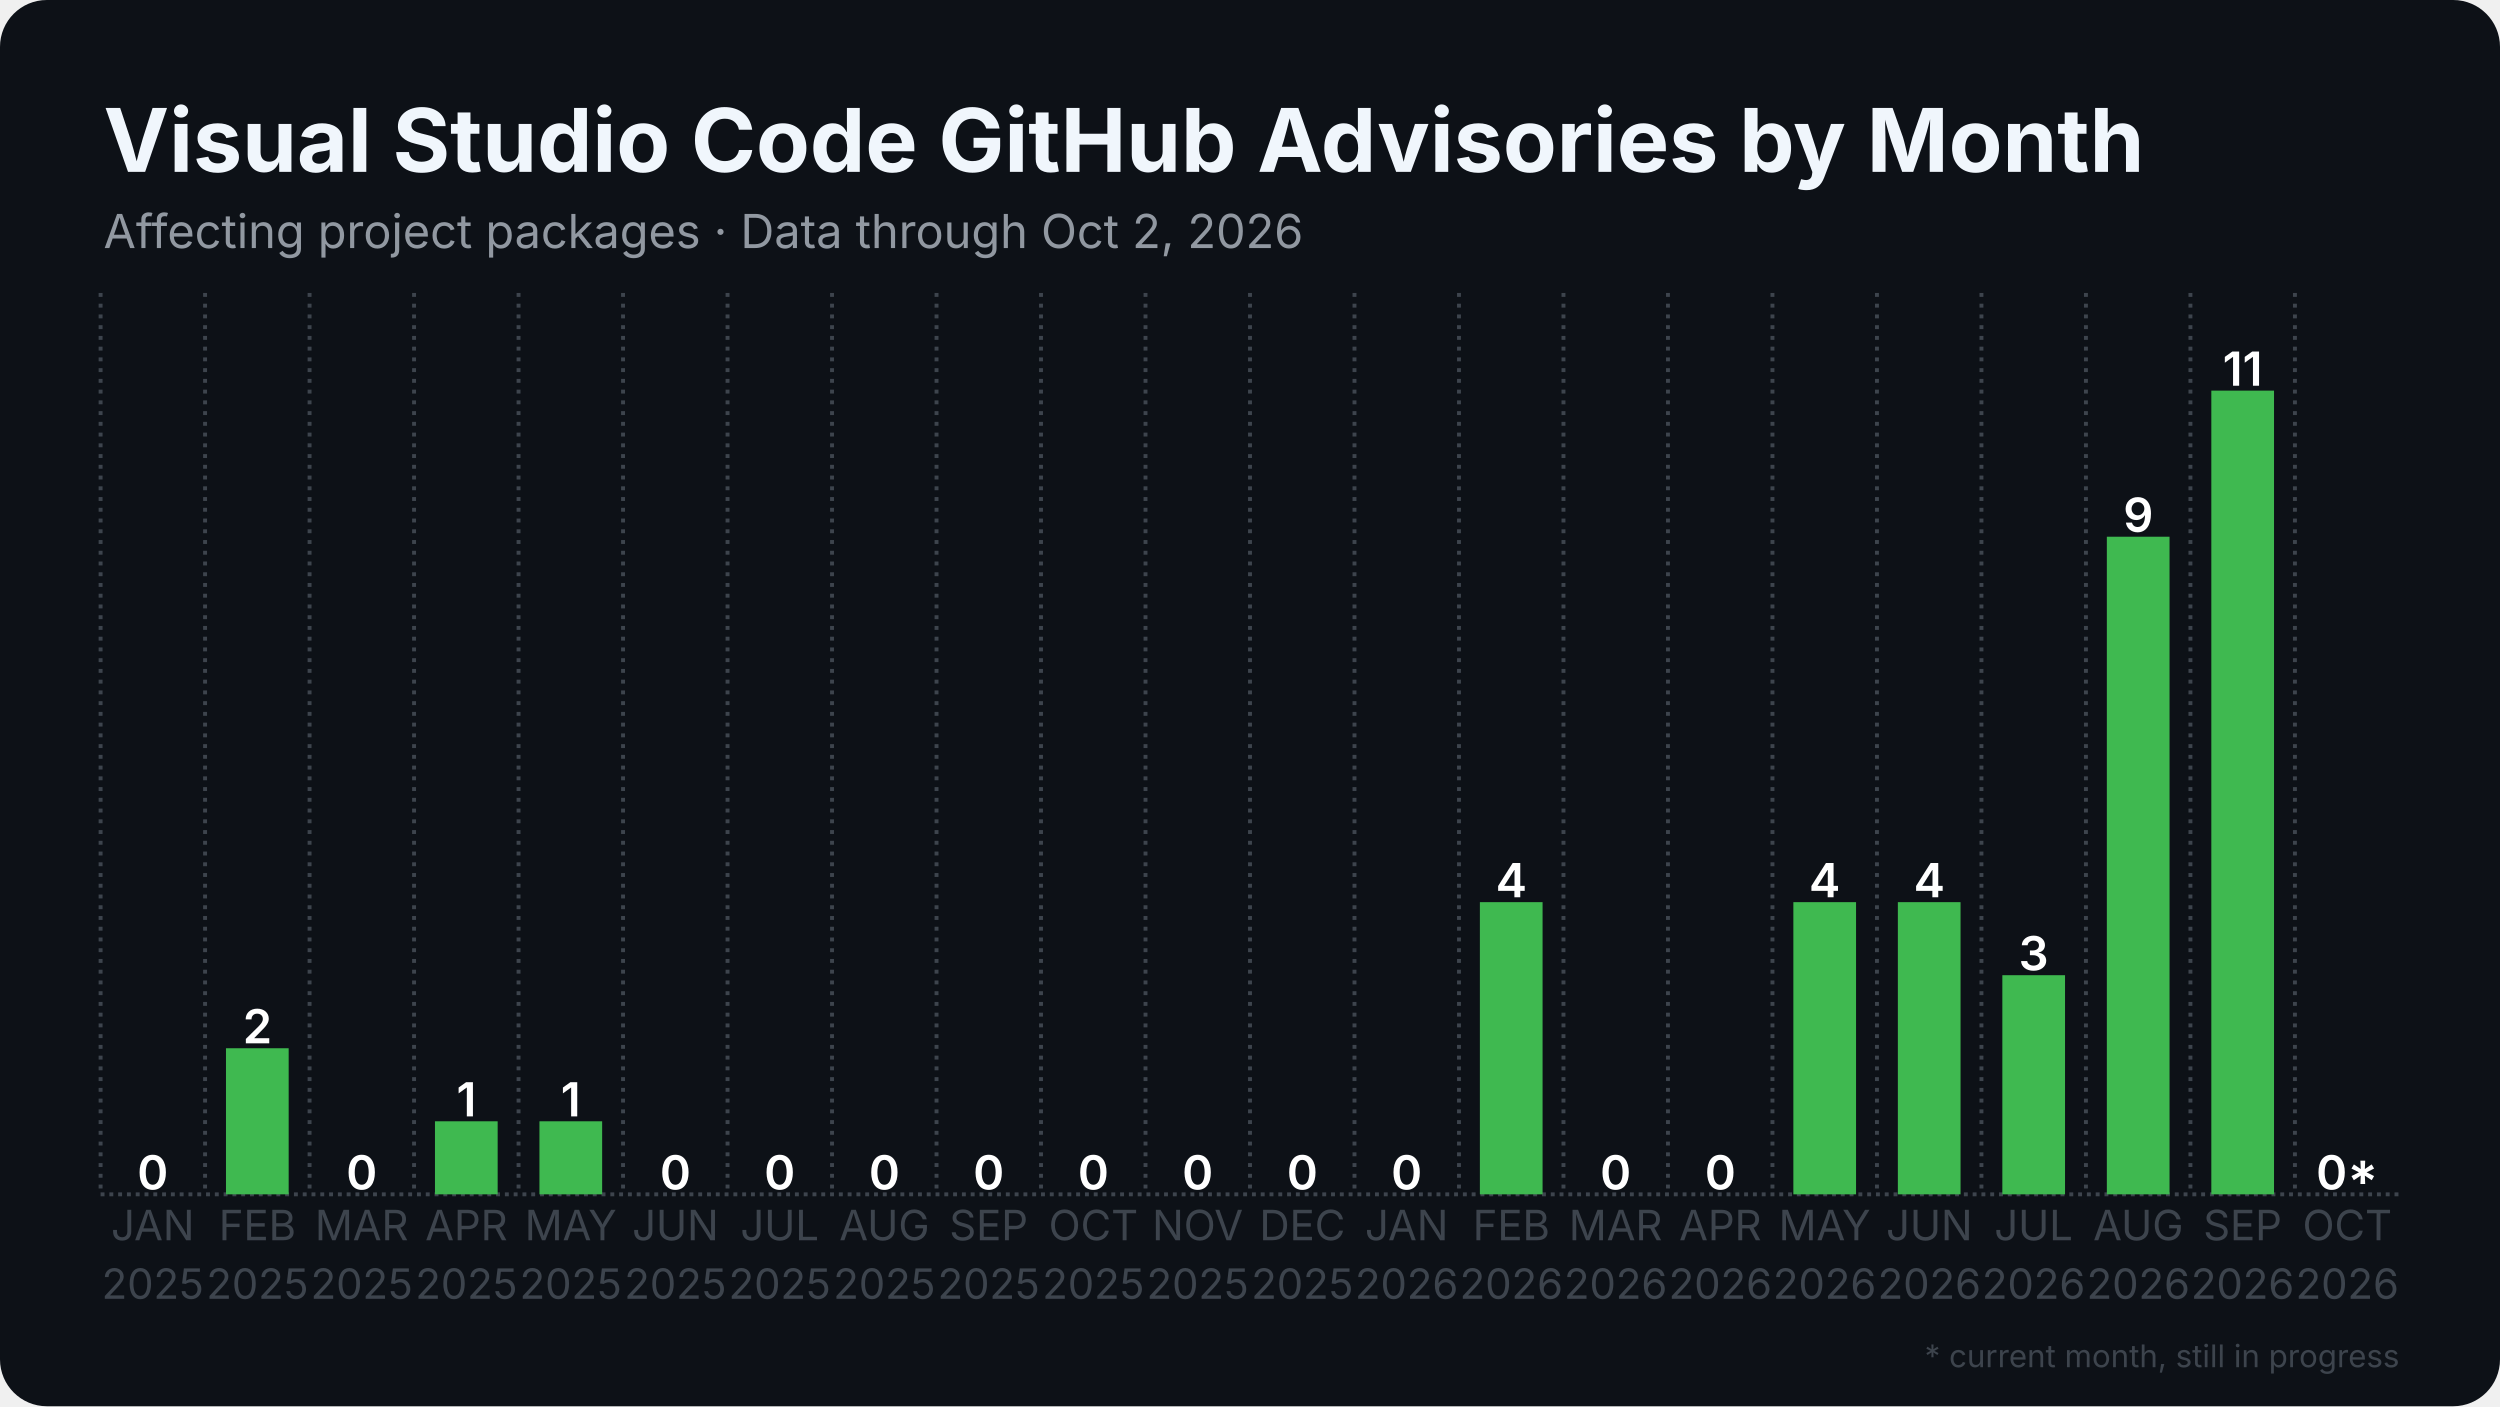
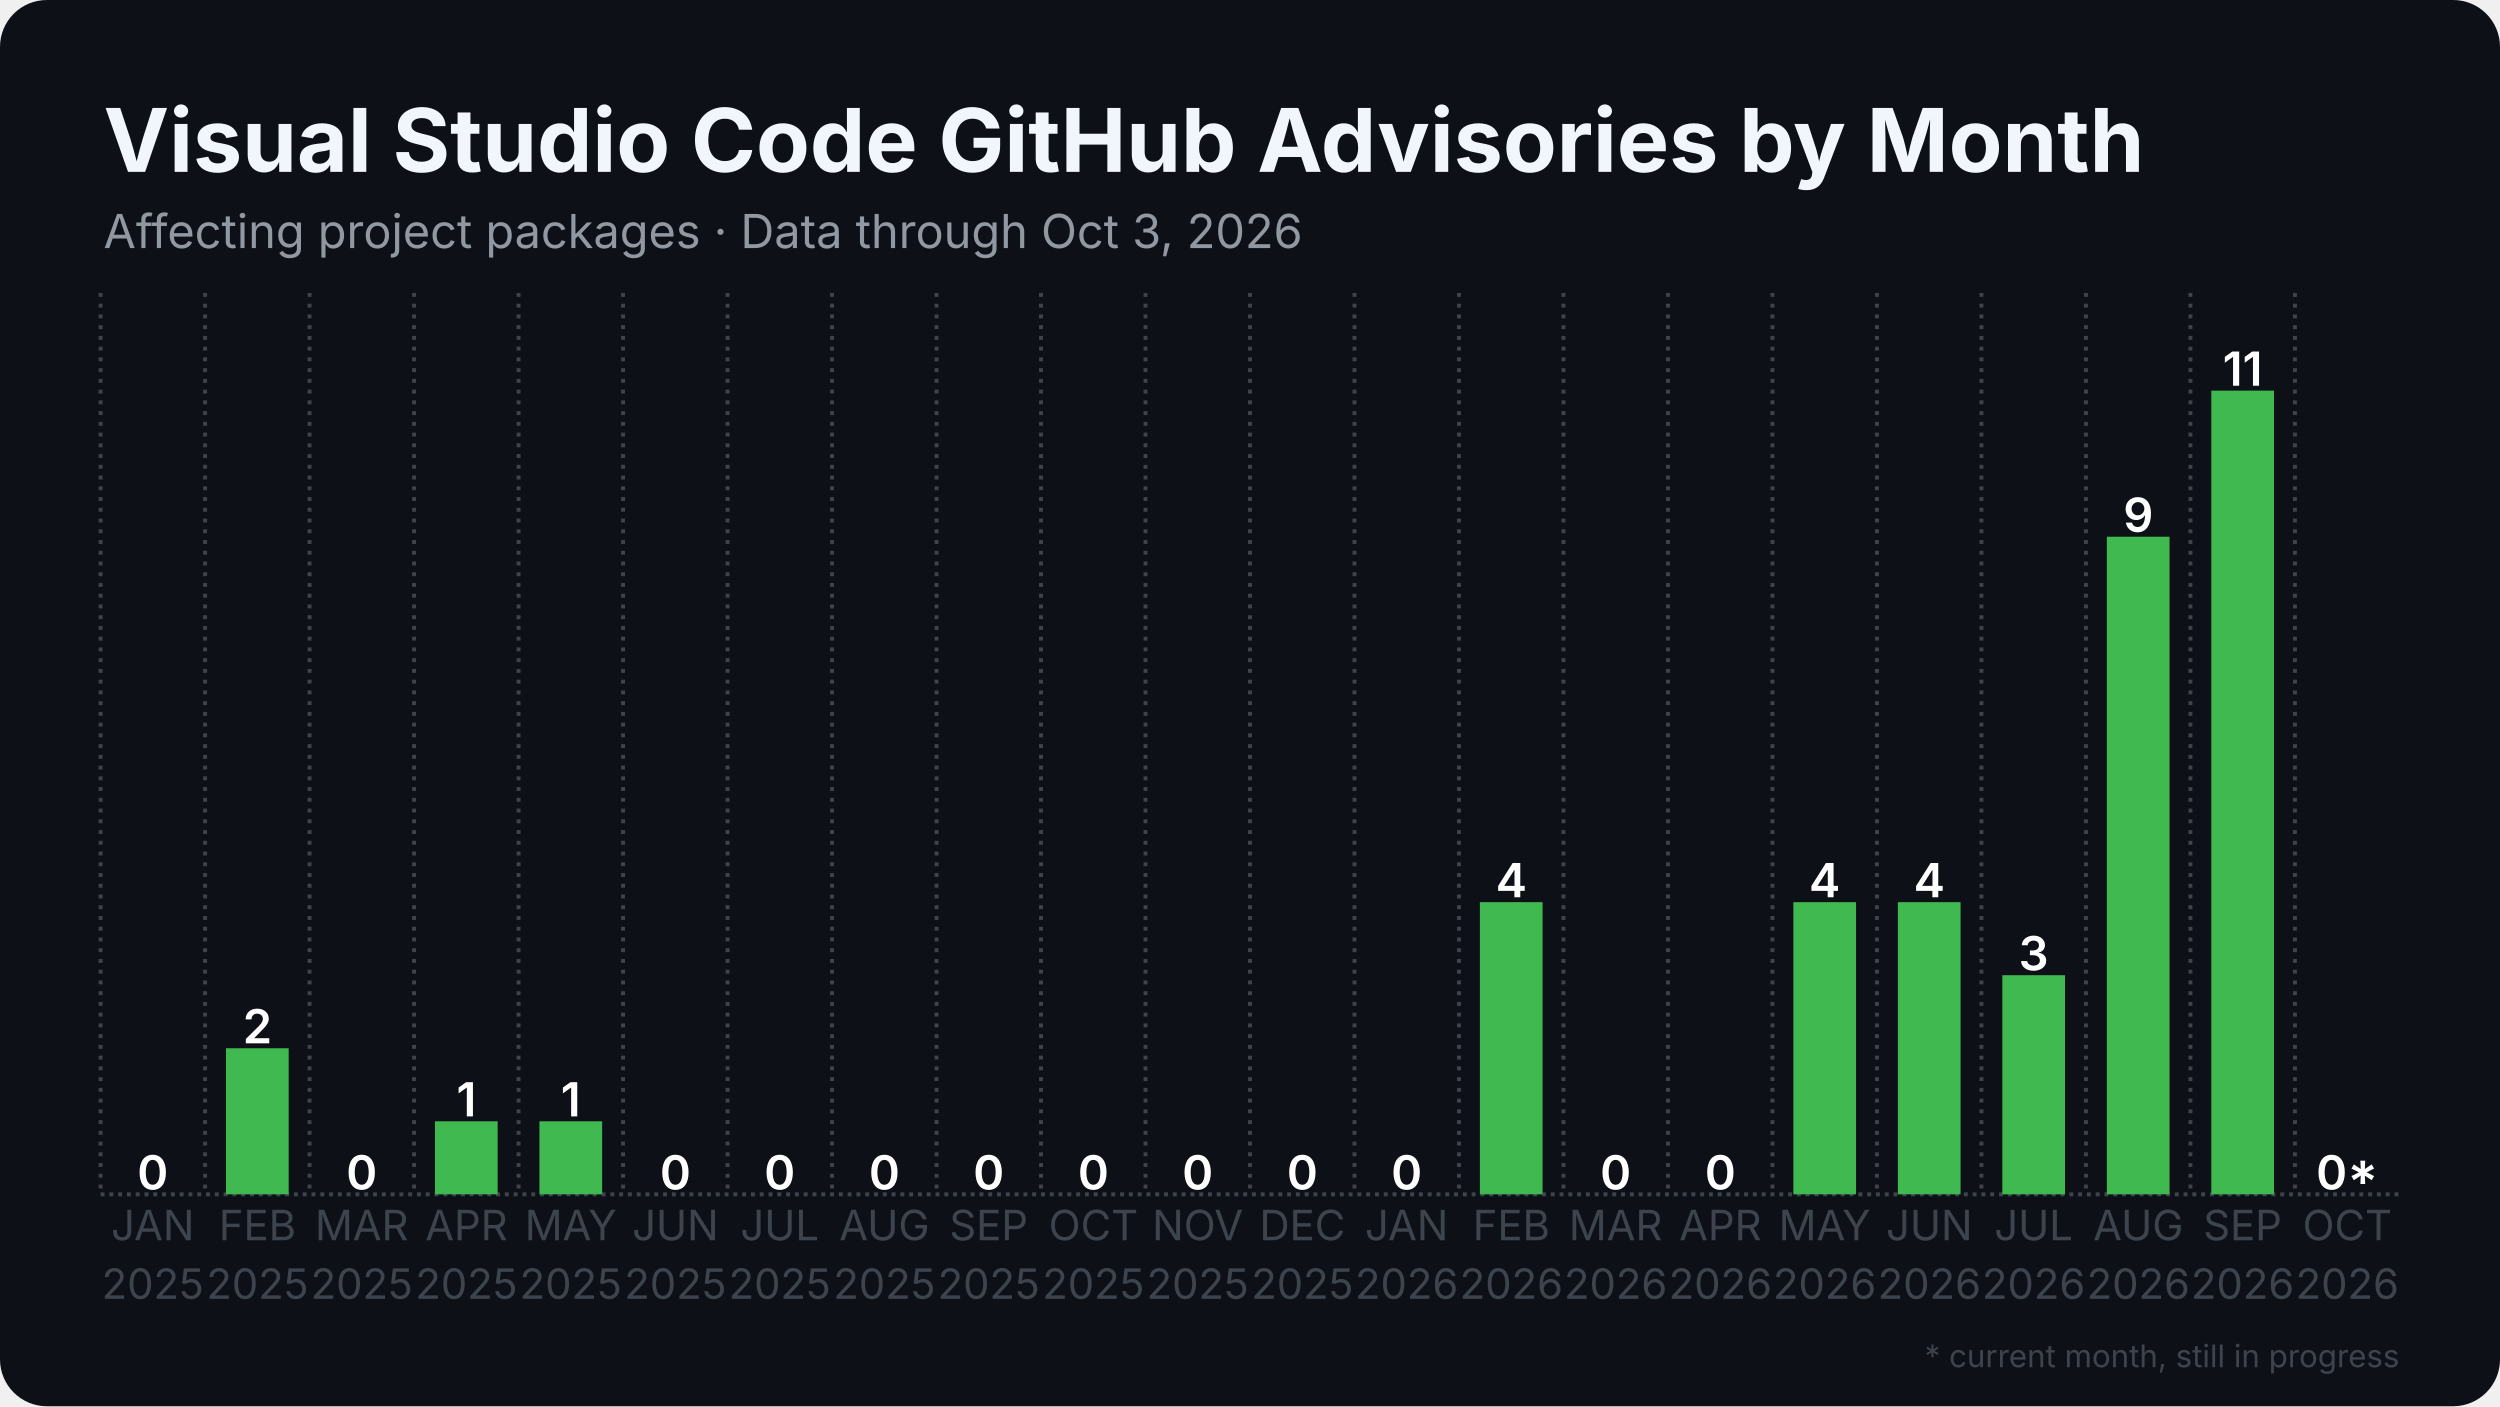
<svg xmlns="http://www.w3.org/2000/svg" width="1280" height="720" viewBox="0 0 1280 720">
  <rect width="1280" height="720" rx="24" fill="#0d1117" />
  <defs>
    <pattern id="stripes" width="12" height="12" patternUnits="userSpaceOnUse" patternTransform="rotate(45)">
      <rect width="12" height="12" fill="none" />
      <rect width="5" height="12" fill="#0d1117" opacity="0.85" />
    </pattern>
  </defs>
  <line x1="51.5" y1="611.5" x2="1228.5" y2="611.5" stroke="#3d444d" stroke-width="2" stroke-dasharray="2 2.5" />
  <line x1="51.5" y1="150.0" x2="51.5" y2="611.5" stroke="#3d444d" stroke-width="2" stroke-dasharray="2 3.5" />
  <line x1="105.0" y1="150.0" x2="105.0" y2="611.5" stroke="#3d444d" stroke-width="2" stroke-dasharray="2 3.5" />
  <line x1="158.5" y1="150.0" x2="158.5" y2="611.5" stroke="#3d444d" stroke-width="2" stroke-dasharray="2 3.5" />
  <line x1="212.0" y1="150.0" x2="212.0" y2="611.5" stroke="#3d444d" stroke-width="2" stroke-dasharray="2 3.5" />
  <line x1="265.5" y1="150.0" x2="265.5" y2="611.5" stroke="#3d444d" stroke-width="2" stroke-dasharray="2 3.5" />
  <line x1="319.0" y1="150.0" x2="319.0" y2="611.5" stroke="#3d444d" stroke-width="2" stroke-dasharray="2 3.5" />
  <line x1="372.5" y1="150.0" x2="372.5" y2="611.5" stroke="#3d444d" stroke-width="2" stroke-dasharray="2 3.5" />
  <line x1="426.0" y1="150.0" x2="426.0" y2="611.5" stroke="#3d444d" stroke-width="2" stroke-dasharray="2 3.5" />
  <line x1="479.5" y1="150.0" x2="479.5" y2="611.5" stroke="#3d444d" stroke-width="2" stroke-dasharray="2 3.5" />
  <line x1="533.0" y1="150.0" x2="533.0" y2="611.5" stroke="#3d444d" stroke-width="2" stroke-dasharray="2 3.5" />
  <line x1="586.5" y1="150.0" x2="586.5" y2="611.5" stroke="#3d444d" stroke-width="2" stroke-dasharray="2 3.5" />
  <line x1="640.0" y1="150.0" x2="640.0" y2="611.5" stroke="#3d444d" stroke-width="2" stroke-dasharray="2 3.5" />
  <line x1="693.5" y1="150.0" x2="693.5" y2="611.5" stroke="#3d444d" stroke-width="2" stroke-dasharray="2 3.5" />
  <line x1="747.0" y1="150.0" x2="747.0" y2="611.5" stroke="#3d444d" stroke-width="2" stroke-dasharray="2 3.5" />
  <line x1="800.5" y1="150.0" x2="800.5" y2="611.5" stroke="#3d444d" stroke-width="2" stroke-dasharray="2 3.5" />
  <line x1="854.0" y1="150.0" x2="854.0" y2="611.5" stroke="#3d444d" stroke-width="2" stroke-dasharray="2 3.5" />
  <line x1="907.5" y1="150.0" x2="907.5" y2="611.5" stroke="#3d444d" stroke-width="2" stroke-dasharray="2 3.5" />
  <line x1="961.0" y1="150.0" x2="961.0" y2="611.5" stroke="#3d444d" stroke-width="2" stroke-dasharray="2 3.5" />
  <line x1="1014.5" y1="150.0" x2="1014.5" y2="611.5" stroke="#3d444d" stroke-width="2" stroke-dasharray="2 3.5" />
  <line x1="1068.0" y1="150.0" x2="1068.0" y2="611.5" stroke="#3d444d" stroke-width="2" stroke-dasharray="2 3.5" />
  <line x1="1121.5" y1="150.0" x2="1121.5" y2="611.5" stroke="#3d444d" stroke-width="2" stroke-dasharray="2 3.5" />
  <line x1="1175.0" y1="150.0" x2="1175.0" y2="611.5" stroke="#3d444d" stroke-width="2" stroke-dasharray="2 3.5" />
  <rect x="62.2" y="611.5" width="32.1" height="0.0" fill="#3fb950" />
  <text x="78.2" y="609.0" text-anchor="middle" font-family="Inter, Segoe UI, Helvetica, Arial, sans-serif" font-size="24.1" font-weight="600" fill="#ffffff">0</text>
  <rect x="115.7" y="536.7" width="32.1" height="74.8" fill="#3fb950" />
  <text x="131.8" y="534.2" text-anchor="middle" font-family="Inter, Segoe UI, Helvetica, Arial, sans-serif" font-size="24.1" font-weight="600" fill="#ffffff">2</text>
  <rect x="169.2" y="611.5" width="32.1" height="0.0" fill="#3fb950" />
  <text x="185.2" y="609.0" text-anchor="middle" font-family="Inter, Segoe UI, Helvetica, Arial, sans-serif" font-size="24.1" font-weight="600" fill="#ffffff">0</text>
  <rect x="222.7" y="574.1" width="32.1" height="37.4" fill="#3fb950" />
  <text x="238.8" y="571.6" text-anchor="middle" font-family="Inter, Segoe UI, Helvetica, Arial, sans-serif" font-size="24.1" font-weight="600" fill="#ffffff">1</text>
  <rect x="276.2" y="574.1" width="32.1" height="37.4" fill="#3fb950" />
  <text x="292.2" y="571.6" text-anchor="middle" font-family="Inter, Segoe UI, Helvetica, Arial, sans-serif" font-size="24.1" font-weight="600" fill="#ffffff">1</text>
  <rect x="329.7" y="611.5" width="32.1" height="0.0" fill="#3fb950" />
  <text x="345.8" y="609.0" text-anchor="middle" font-family="Inter, Segoe UI, Helvetica, Arial, sans-serif" font-size="24.1" font-weight="600" fill="#ffffff">0</text>
  <rect x="383.2" y="611.5" width="32.1" height="0.0" fill="#3fb950" />
  <text x="399.2" y="609.0" text-anchor="middle" font-family="Inter, Segoe UI, Helvetica, Arial, sans-serif" font-size="24.1" font-weight="600" fill="#ffffff">0</text>
  <rect x="436.7" y="611.5" width="32.1" height="0.0" fill="#3fb950" />
  <text x="452.8" y="609.0" text-anchor="middle" font-family="Inter, Segoe UI, Helvetica, Arial, sans-serif" font-size="24.1" font-weight="600" fill="#ffffff">0</text>
  <rect x="490.2" y="611.5" width="32.1" height="0.0" fill="#3fb950" />
  <text x="506.2" y="609.0" text-anchor="middle" font-family="Inter, Segoe UI, Helvetica, Arial, sans-serif" font-size="24.1" font-weight="600" fill="#ffffff">0</text>
  <rect x="543.7" y="611.5" width="32.1" height="0.0" fill="#3fb950" />
  <text x="559.8" y="609.0" text-anchor="middle" font-family="Inter, Segoe UI, Helvetica, Arial, sans-serif" font-size="24.1" font-weight="600" fill="#ffffff">0</text>
  <rect x="597.2" y="611.5" width="32.1" height="0.0" fill="#3fb950" />
  <text x="613.2" y="609.0" text-anchor="middle" font-family="Inter, Segoe UI, Helvetica, Arial, sans-serif" font-size="24.1" font-weight="600" fill="#ffffff">0</text>
  <rect x="650.7" y="611.5" width="32.1" height="0.0" fill="#3fb950" />
  <text x="666.8" y="609.0" text-anchor="middle" font-family="Inter, Segoe UI, Helvetica, Arial, sans-serif" font-size="24.1" font-weight="600" fill="#ffffff">0</text>
  <rect x="704.2" y="611.5" width="32.1" height="0.0" fill="#3fb950" />
  <text x="720.2" y="609.0" text-anchor="middle" font-family="Inter, Segoe UI, Helvetica, Arial, sans-serif" font-size="24.1" font-weight="600" fill="#ffffff">0</text>
  <rect x="757.7" y="461.9" width="32.1" height="149.6" fill="#3fb950" />
  <text x="773.8" y="459.4" text-anchor="middle" font-family="Inter, Segoe UI, Helvetica, Arial, sans-serif" font-size="24.1" font-weight="600" fill="#ffffff">4</text>
  <rect x="811.2" y="611.5" width="32.1" height="0.0" fill="#3fb950" />
  <text x="827.2" y="609.0" text-anchor="middle" font-family="Inter, Segoe UI, Helvetica, Arial, sans-serif" font-size="24.1" font-weight="600" fill="#ffffff">0</text>
  <rect x="864.7" y="611.5" width="32.1" height="0.0" fill="#3fb950" />
  <text x="880.8" y="609.0" text-anchor="middle" font-family="Inter, Segoe UI, Helvetica, Arial, sans-serif" font-size="24.1" font-weight="600" fill="#ffffff">0</text>
  <rect x="918.2" y="461.9" width="32.1" height="149.6" fill="#3fb950" />
  <text x="934.2" y="459.4" text-anchor="middle" font-family="Inter, Segoe UI, Helvetica, Arial, sans-serif" font-size="24.1" font-weight="600" fill="#ffffff">4</text>
  <rect x="971.7" y="461.9" width="32.1" height="149.6" fill="#3fb950" />
  <text x="987.8" y="459.4" text-anchor="middle" font-family="Inter, Segoe UI, Helvetica, Arial, sans-serif" font-size="24.1" font-weight="600" fill="#ffffff">4</text>
  <rect x="1025.2" y="499.3" width="32.1" height="112.2" fill="#3fb950" />
  <text x="1041.2" y="496.8" text-anchor="middle" font-family="Inter, Segoe UI, Helvetica, Arial, sans-serif" font-size="24.1" font-weight="600" fill="#ffffff">3</text>
  <rect x="1078.7" y="274.8" width="32.1" height="336.7" fill="#3fb950" />
  <text x="1094.8" y="272.3" text-anchor="middle" font-family="Inter, Segoe UI, Helvetica, Arial, sans-serif" font-size="24.1" font-weight="600" fill="#ffffff">9</text>
  <rect x="1132.2" y="200.0" width="32.1" height="411.5" fill="#3fb950" />
  <text x="1148.2" y="197.5" text-anchor="middle" font-family="Inter, Segoe UI, Helvetica, Arial, sans-serif" font-size="24.1" font-weight="600" fill="#ffffff">11</text>
  <rect x="1185.7" y="611.5" width="32.1" height="0.0" fill="#3fb950" opacity="0.35" />
  <rect x="1185.7" y="611.5" width="32.1" height="0.0" fill="url(#stripes)" />
  <text x="1201.8" y="609.0" text-anchor="middle" font-family="Inter, Segoe UI, Helvetica, Arial, sans-serif" font-size="24.1" font-weight="600" fill="#ffffff">0*</text>
  <text x="78.2" y="635" text-anchor="middle" font-family="Inter, Segoe UI, Helvetica, Arial, sans-serif" font-size="21.4" fill="#3d444d">JAN</text>
  <text x="78.2" y="665" text-anchor="middle" font-family="Inter, Segoe UI, Helvetica, Arial, sans-serif" font-size="21.4" fill="#3d444d">2025</text>
  <text x="131.8" y="635" text-anchor="middle" font-family="Inter, Segoe UI, Helvetica, Arial, sans-serif" font-size="21.4" fill="#3d444d">FEB</text>
  <text x="131.8" y="665" text-anchor="middle" font-family="Inter, Segoe UI, Helvetica, Arial, sans-serif" font-size="21.4" fill="#3d444d">2025</text>
  <text x="185.2" y="635" text-anchor="middle" font-family="Inter, Segoe UI, Helvetica, Arial, sans-serif" font-size="21.4" fill="#3d444d">MAR</text>
  <text x="185.2" y="665" text-anchor="middle" font-family="Inter, Segoe UI, Helvetica, Arial, sans-serif" font-size="21.4" fill="#3d444d">2025</text>
  <text x="238.8" y="635" text-anchor="middle" font-family="Inter, Segoe UI, Helvetica, Arial, sans-serif" font-size="21.4" fill="#3d444d">APR</text>
  <text x="238.8" y="665" text-anchor="middle" font-family="Inter, Segoe UI, Helvetica, Arial, sans-serif" font-size="21.4" fill="#3d444d">2025</text>
  <text x="292.2" y="635" text-anchor="middle" font-family="Inter, Segoe UI, Helvetica, Arial, sans-serif" font-size="21.4" fill="#3d444d">MAY</text>
  <text x="292.2" y="665" text-anchor="middle" font-family="Inter, Segoe UI, Helvetica, Arial, sans-serif" font-size="21.4" fill="#3d444d">2025</text>
  <text x="345.8" y="635" text-anchor="middle" font-family="Inter, Segoe UI, Helvetica, Arial, sans-serif" font-size="21.4" fill="#3d444d">JUN</text>
  <text x="345.8" y="665" text-anchor="middle" font-family="Inter, Segoe UI, Helvetica, Arial, sans-serif" font-size="21.4" fill="#3d444d">2025</text>
  <text x="399.2" y="635" text-anchor="middle" font-family="Inter, Segoe UI, Helvetica, Arial, sans-serif" font-size="21.4" fill="#3d444d">JUL</text>
  <text x="399.2" y="665" text-anchor="middle" font-family="Inter, Segoe UI, Helvetica, Arial, sans-serif" font-size="21.4" fill="#3d444d">2025</text>
  <text x="452.8" y="635" text-anchor="middle" font-family="Inter, Segoe UI, Helvetica, Arial, sans-serif" font-size="21.4" fill="#3d444d">AUG</text>
  <text x="452.8" y="665" text-anchor="middle" font-family="Inter, Segoe UI, Helvetica, Arial, sans-serif" font-size="21.4" fill="#3d444d">2025</text>
  <text x="506.2" y="635" text-anchor="middle" font-family="Inter, Segoe UI, Helvetica, Arial, sans-serif" font-size="21.4" fill="#3d444d">SEP</text>
  <text x="506.2" y="665" text-anchor="middle" font-family="Inter, Segoe UI, Helvetica, Arial, sans-serif" font-size="21.4" fill="#3d444d">2025</text>
  <text x="559.8" y="635" text-anchor="middle" font-family="Inter, Segoe UI, Helvetica, Arial, sans-serif" font-size="21.4" fill="#3d444d">OCT</text>
  <text x="559.8" y="665" text-anchor="middle" font-family="Inter, Segoe UI, Helvetica, Arial, sans-serif" font-size="21.4" fill="#3d444d">2025</text>
  <text x="613.2" y="635" text-anchor="middle" font-family="Inter, Segoe UI, Helvetica, Arial, sans-serif" font-size="21.4" fill="#3d444d">NOV</text>
  <text x="613.2" y="665" text-anchor="middle" font-family="Inter, Segoe UI, Helvetica, Arial, sans-serif" font-size="21.4" fill="#3d444d">2025</text>
  <text x="666.8" y="635" text-anchor="middle" font-family="Inter, Segoe UI, Helvetica, Arial, sans-serif" font-size="21.4" fill="#3d444d">DEC</text>
  <text x="666.8" y="665" text-anchor="middle" font-family="Inter, Segoe UI, Helvetica, Arial, sans-serif" font-size="21.4" fill="#3d444d">2025</text>
  <text x="720.2" y="635" text-anchor="middle" font-family="Inter, Segoe UI, Helvetica, Arial, sans-serif" font-size="21.4" fill="#3d444d">JAN</text>
  <text x="720.2" y="665" text-anchor="middle" font-family="Inter, Segoe UI, Helvetica, Arial, sans-serif" font-size="21.4" fill="#3d444d">2026</text>
  <text x="773.8" y="635" text-anchor="middle" font-family="Inter, Segoe UI, Helvetica, Arial, sans-serif" font-size="21.4" fill="#3d444d">FEB</text>
  <text x="773.8" y="665" text-anchor="middle" font-family="Inter, Segoe UI, Helvetica, Arial, sans-serif" font-size="21.4" fill="#3d444d">2026</text>
  <text x="827.2" y="635" text-anchor="middle" font-family="Inter, Segoe UI, Helvetica, Arial, sans-serif" font-size="21.4" fill="#3d444d">MAR</text>
  <text x="827.2" y="665" text-anchor="middle" font-family="Inter, Segoe UI, Helvetica, Arial, sans-serif" font-size="21.4" fill="#3d444d">2026</text>
  <text x="880.8" y="635" text-anchor="middle" font-family="Inter, Segoe UI, Helvetica, Arial, sans-serif" font-size="21.4" fill="#3d444d">APR</text>
  <text x="880.8" y="665" text-anchor="middle" font-family="Inter, Segoe UI, Helvetica, Arial, sans-serif" font-size="21.4" fill="#3d444d">2026</text>
  <text x="934.2" y="635" text-anchor="middle" font-family="Inter, Segoe UI, Helvetica, Arial, sans-serif" font-size="21.4" fill="#3d444d">MAY</text>
  <text x="934.2" y="665" text-anchor="middle" font-family="Inter, Segoe UI, Helvetica, Arial, sans-serif" font-size="21.4" fill="#3d444d">2026</text>
  <text x="987.8" y="635" text-anchor="middle" font-family="Inter, Segoe UI, Helvetica, Arial, sans-serif" font-size="21.4" fill="#3d444d">JUN</text>
  <text x="987.8" y="665" text-anchor="middle" font-family="Inter, Segoe UI, Helvetica, Arial, sans-serif" font-size="21.4" fill="#3d444d">2026</text>
  <text x="1041.2" y="635" text-anchor="middle" font-family="Inter, Segoe UI, Helvetica, Arial, sans-serif" font-size="21.4" fill="#3d444d">JUL</text>
  <text x="1041.2" y="665" text-anchor="middle" font-family="Inter, Segoe UI, Helvetica, Arial, sans-serif" font-size="21.4" fill="#3d444d">2026</text>
  <text x="1094.8" y="635" text-anchor="middle" font-family="Inter, Segoe UI, Helvetica, Arial, sans-serif" font-size="21.4" fill="#3d444d">AUG</text>
  <text x="1094.8" y="665" text-anchor="middle" font-family="Inter, Segoe UI, Helvetica, Arial, sans-serif" font-size="21.4" fill="#3d444d">2026</text>
  <text x="1148.2" y="635" text-anchor="middle" font-family="Inter, Segoe UI, Helvetica, Arial, sans-serif" font-size="21.4" fill="#3d444d">SEP</text>
  <text x="1148.2" y="665" text-anchor="middle" font-family="Inter, Segoe UI, Helvetica, Arial, sans-serif" font-size="21.4" fill="#3d444d">2026</text>
  <text x="1201.8" y="635" text-anchor="middle" font-family="Inter, Segoe UI, Helvetica, Arial, sans-serif" font-size="21.4" fill="#3d444d">OCT</text>
  <text x="1201.8" y="665" text-anchor="middle" font-family="Inter, Segoe UI, Helvetica, Arial, sans-serif" font-size="21.4" fill="#3d444d">2026</text>
  <text x="53.0" y="88.0" font-family="Inter, Segoe UI, Helvetica, Arial, sans-serif" font-size="45" font-weight="700" fill="#f0f6fc">Visual Studio Code GitHub Advisories by Month</text>
-   <text x="53.0" y="127.0" font-family="Inter, Segoe UI, Helvetica, Arial, sans-serif" font-size="24" fill="#9198a1">Affecting project packages · Data through Oct 2, 2026</text>
+   <text x="53.0" y="127.0" font-family="Inter, Segoe UI, Helvetica, Arial, sans-serif" font-size="24" fill="#9198a1">Affecting project packages · Data through Oct 3, 2026</text>
  <text x="1228.5" y="700" text-anchor="end" font-family="Inter, Segoe UI, Helvetica, Arial, sans-serif" font-size="16" fill="#3d444d">* current month, still in progress</text>
</svg>
